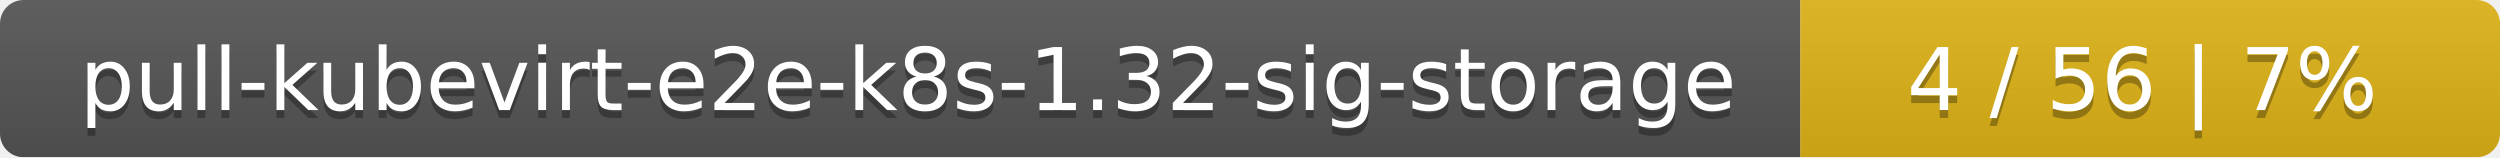
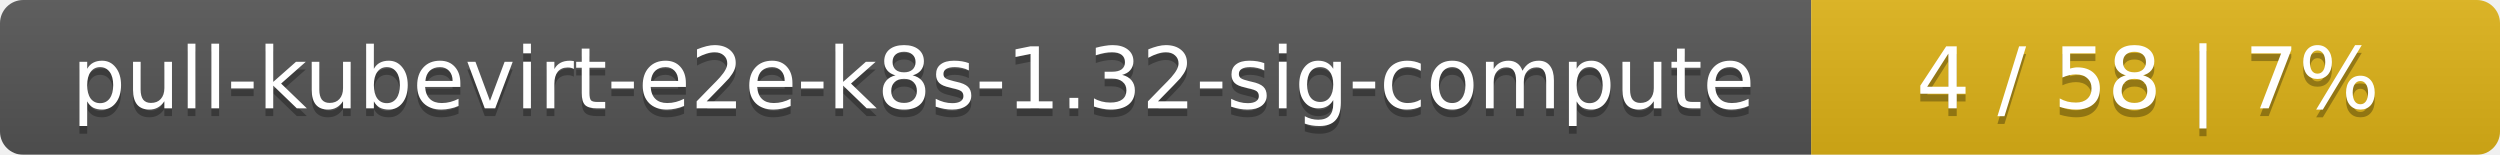
- <svg xmlns="http://www.w3.org/2000/svg" width="318" height="20">
+ <svg xmlns="http://www.w3.org/2000/svg" width="323" height="20">
  <linearGradient id="smooth" x2="0" y2="100%">
    <stop offset="0" stop-color="#bbb" stop-opacity=".1" />
    <stop offset="1" stop-opacity=".1" />
  </linearGradient>
  <mask id="round">
-     <rect width="318" height="20" rx="3" fill="#fff" />
+     <rect width="323" height="20" rx="3" fill="#fff" />
  </mask>
  <g mask="url(#round)">
-     <rect width="229" height="20" fill="#555" />
-     <rect x="229" width="89" height="20" fill="#dfb317" />
-     <rect width="318" height="20" fill="url(#smooth)" />
+     <rect width="234" height="20" fill="#555" />
+     <rect x="234" width="89" height="20" fill="#dfb317" />
+     <rect width="323" height="20" fill="url(#smooth)" />
  </g>
  <g fill="#fff" text-anchor="middle" font-family="DejaVu Sans,Verdana,Geneva,sans-serif" font-size="11">
-     <text x="115.5" y="15" fill="#010101" fill-opacity=".3">pull-kubevirt-e2e-k8s-1.32-sig-storage</text>
-     <text x="115.5" y="14">pull-kubevirt-e2e-k8s-1.32-sig-storage</text>
-     <text x="272.5" y="15" fill="#010101" fill-opacity=".3">4 / 56    |    7%</text>
-     <text x="272.5" y="14">4 / 56    |    7%</text>
+     <text x="118" y="15" fill="#010101" fill-opacity=".3">pull-kubevirt-e2e-k8s-1.32-sig-compute</text>
+     <text x="118" y="14">pull-kubevirt-e2e-k8s-1.32-sig-compute</text>
+     <text x="277.5" y="15" fill="#010101" fill-opacity=".3">4 / 58    |    7%</text>
+     <text x="277.5" y="14">4 / 58    |    7%</text>
  </g>
</svg>
